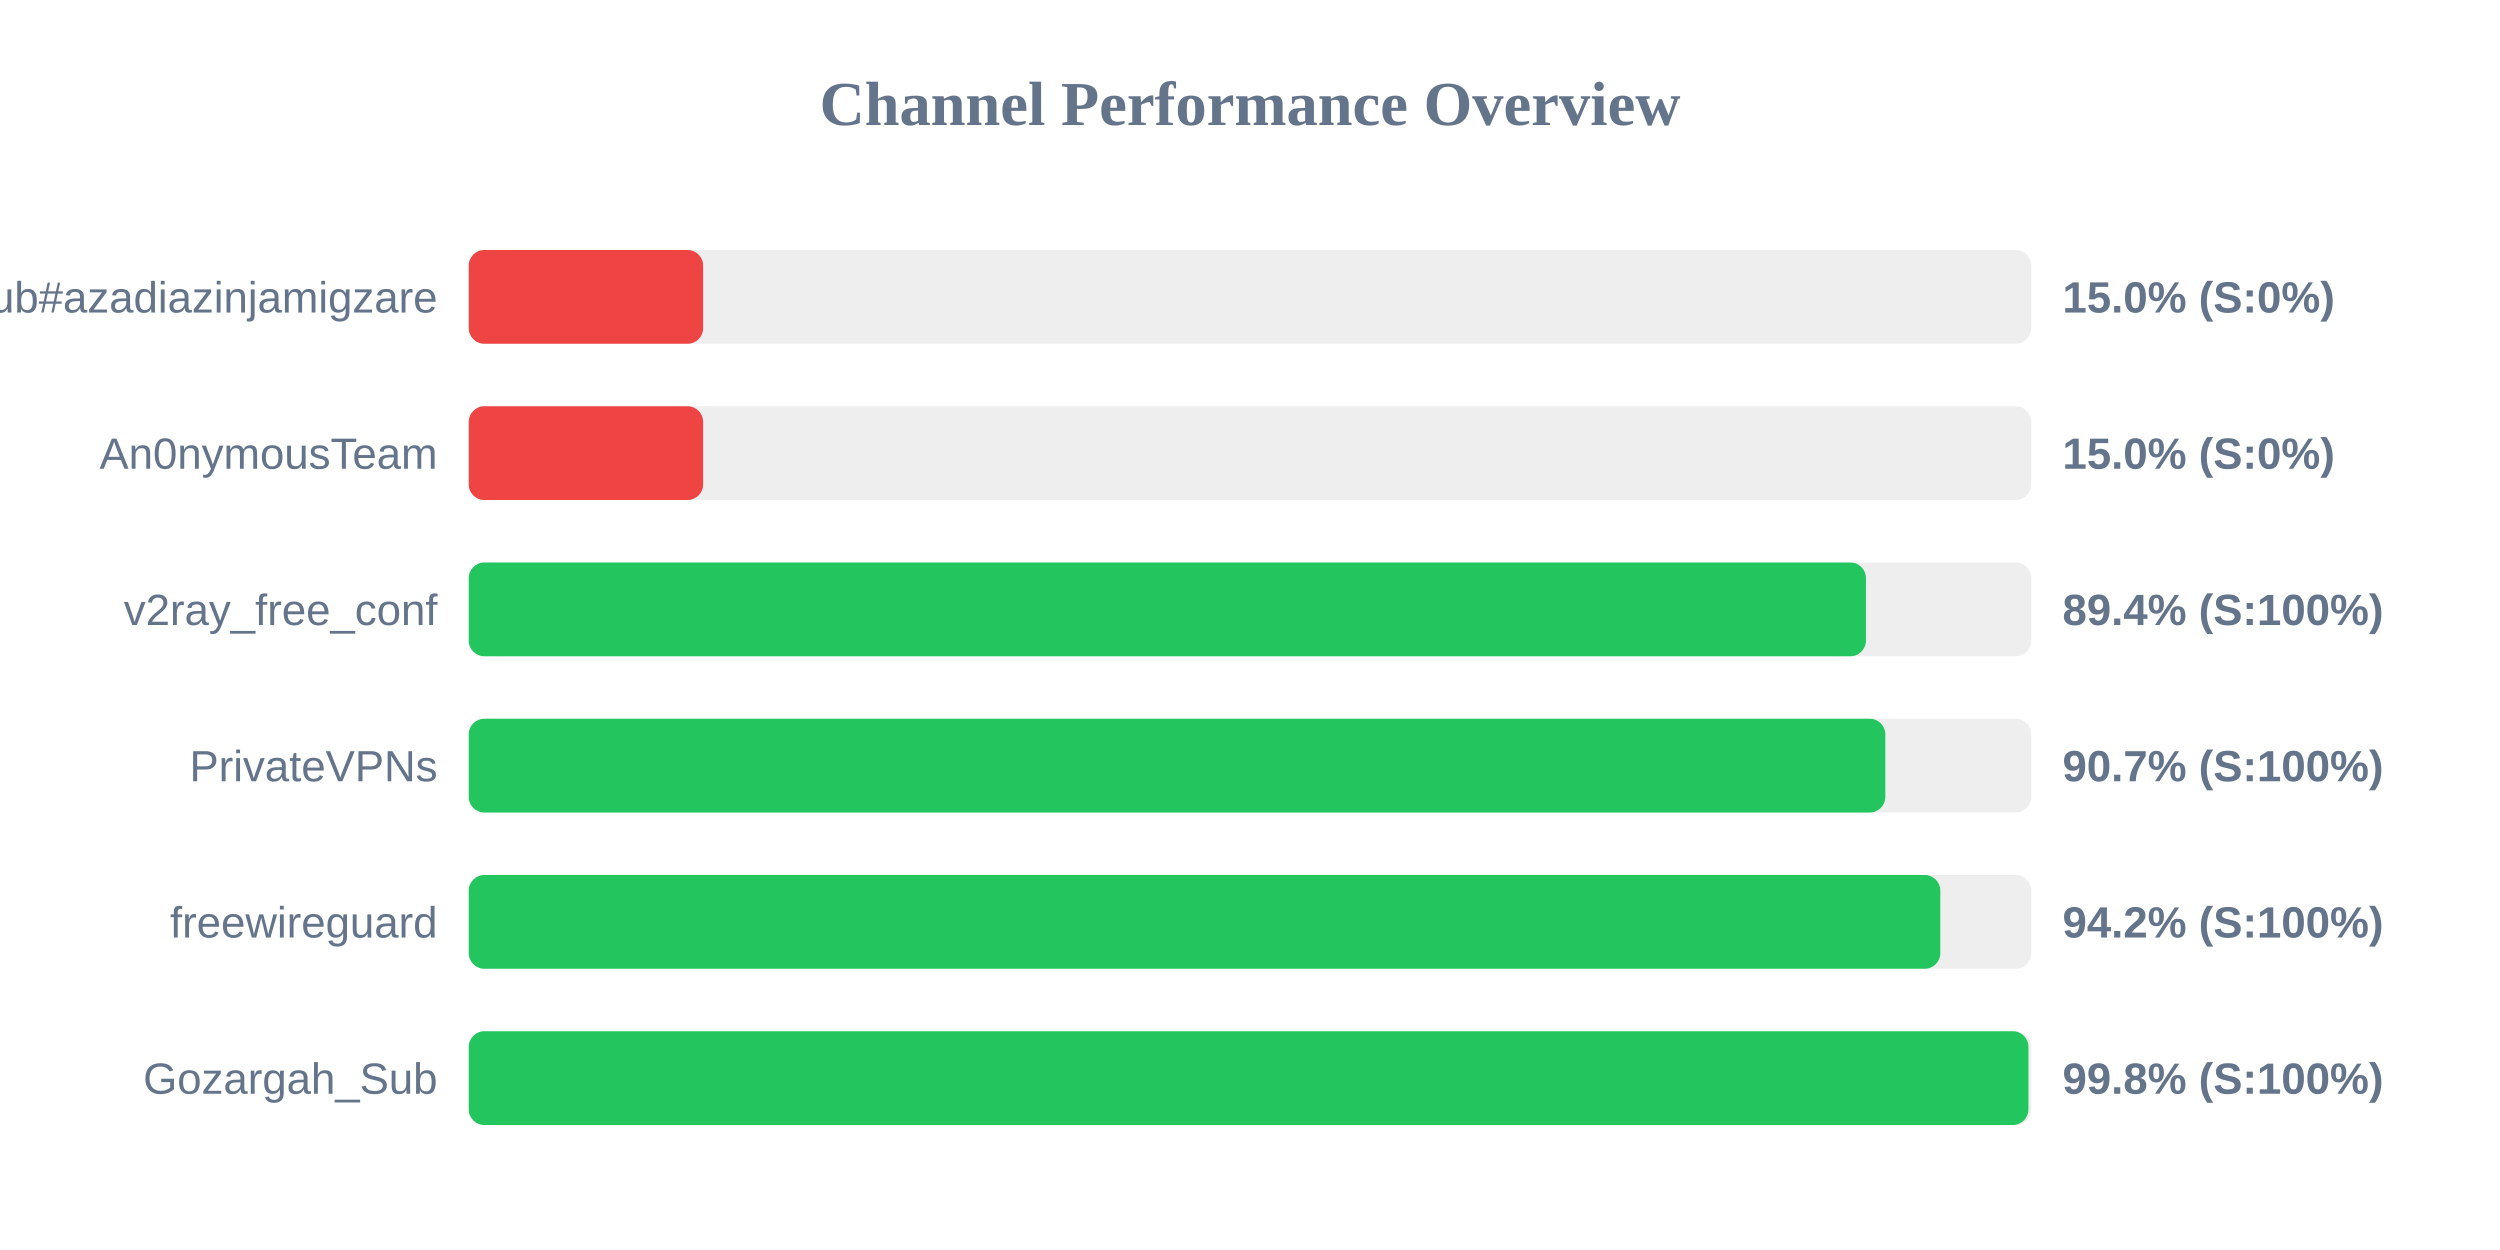
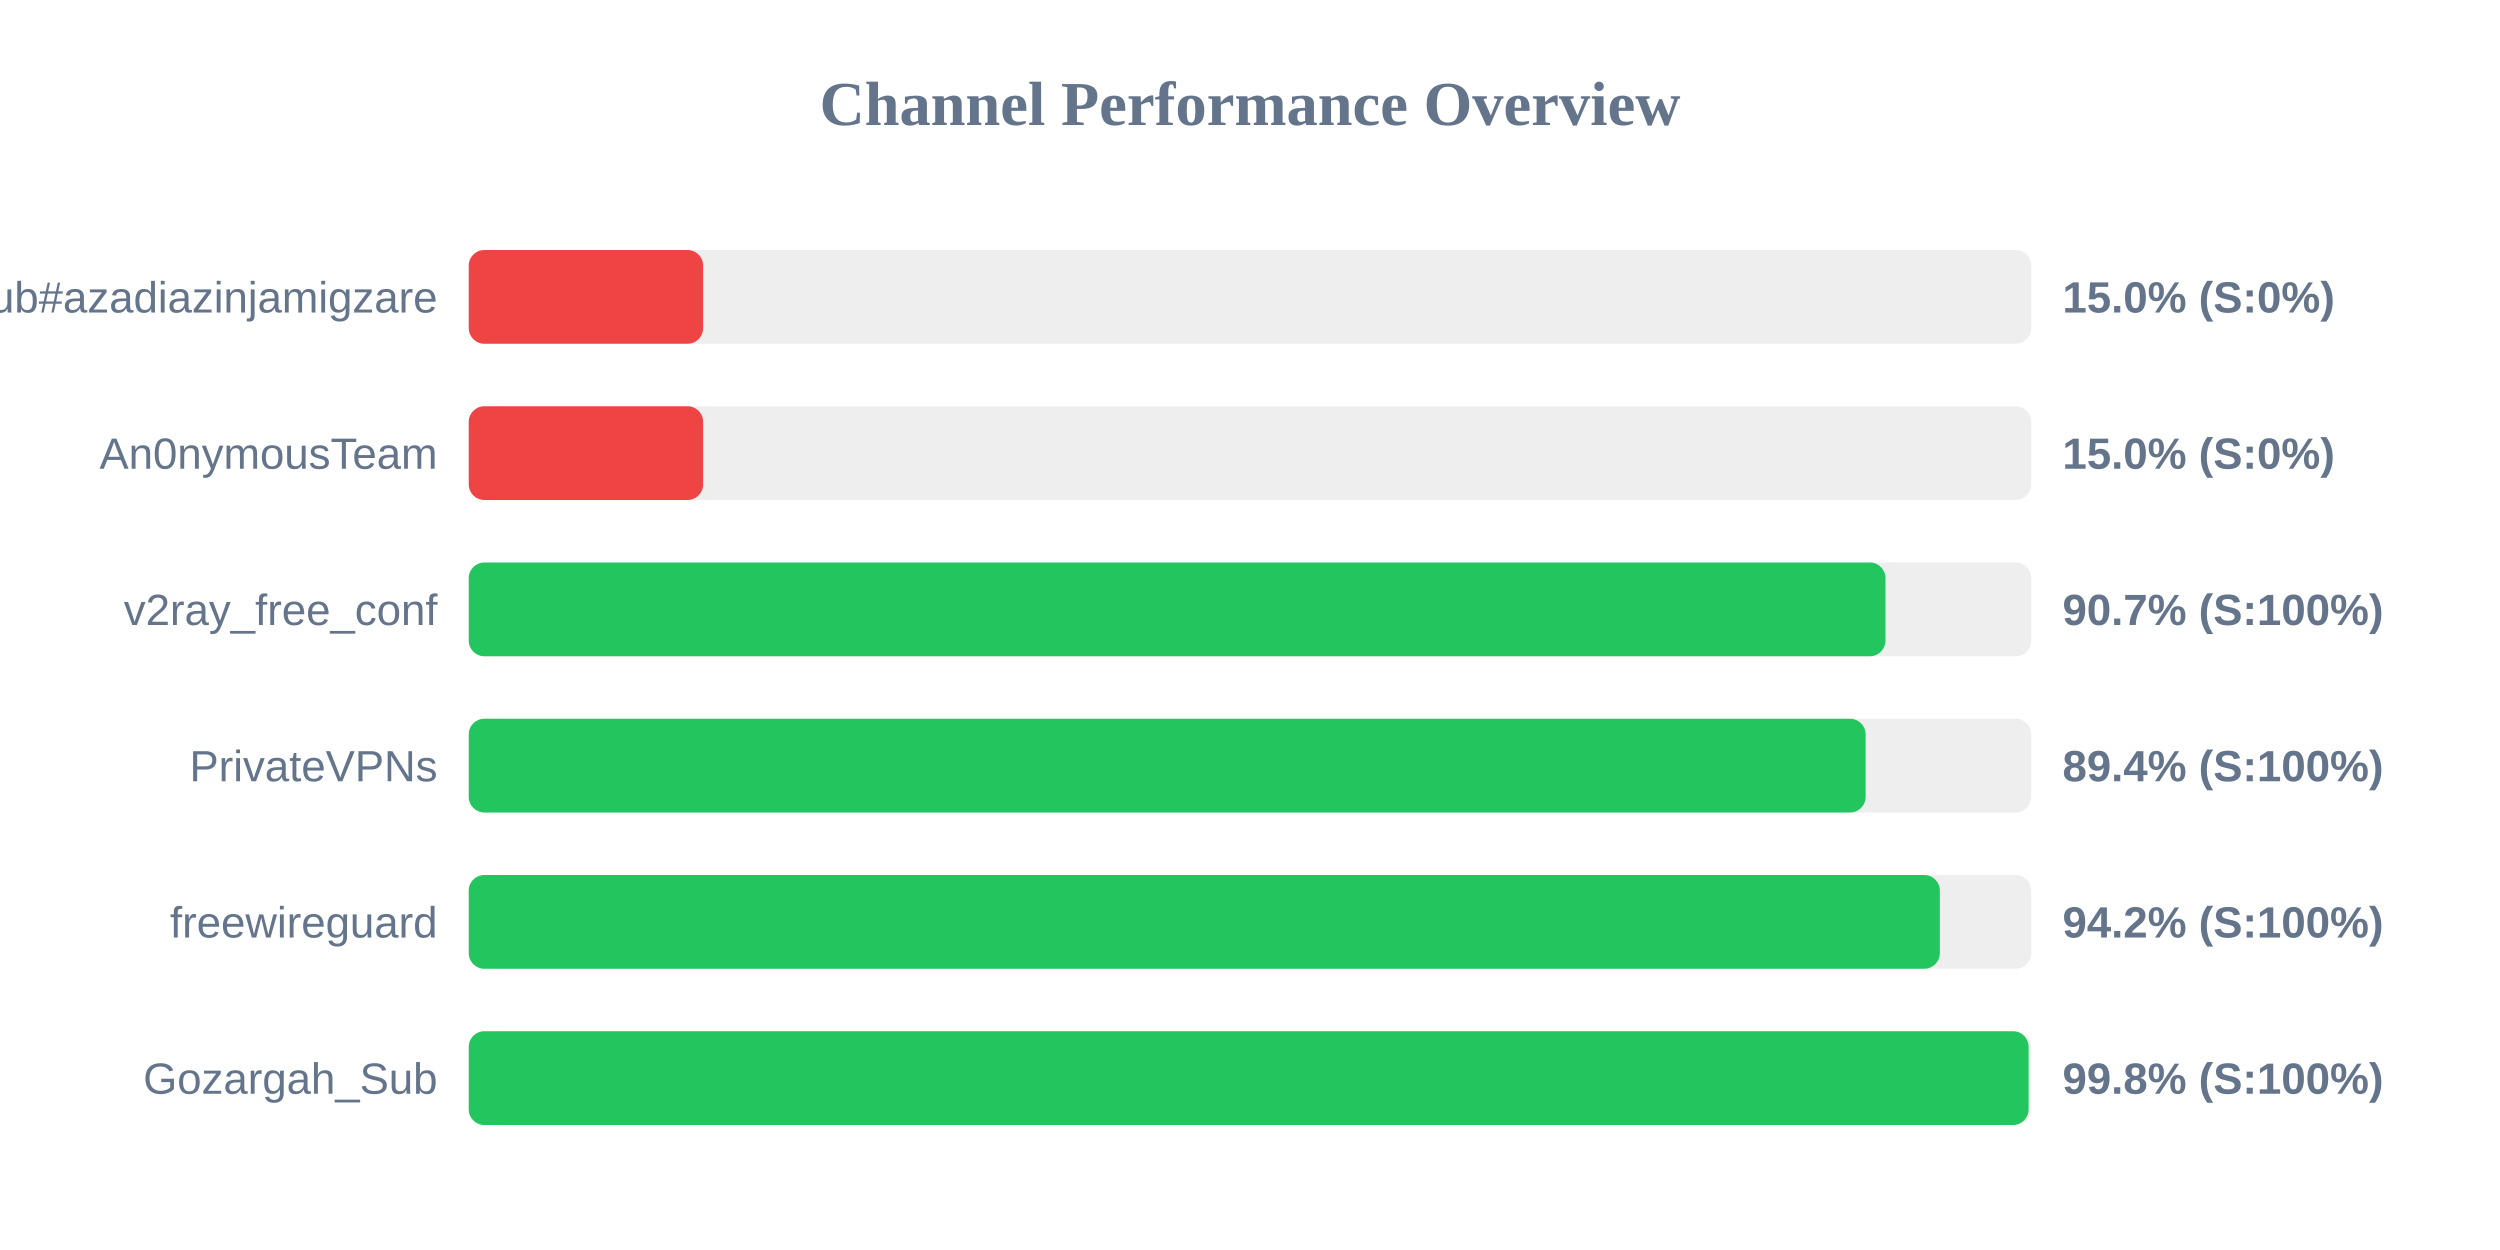
<svg xmlns="http://www.w3.org/2000/svg" width="800" height="400" version="1.1">
  <style>
        .row { font: 14px Arial; fill: #64748b; }
        .score { font: bold 14px Arial; fill: #64748b; }
    </style>
  <text x="400" y="40" text-anchor="middle" font-size="20px" font-weight="bold" fill="#64748b">Channel Performance Overview</text>
  <rect x="150" y="80" width="500" height="30" fill="#eee" rx="5" />
  <rect x="150" y="80" width="75.0" height="30" fill="#ef4444" rx="5" />
  <text x="140" y="100" text-anchor="end" class="row">Sub#azadiazinjamigzare</text>
  <text x="660" y="100" text-anchor="start" class="score">15.0% (S:0%)</text>
  <rect x="150" y="130" width="500" height="30" fill="#eee" rx="5" />
  <rect x="150" y="130" width="75.0" height="30" fill="#ef4444" rx="5" />
  <text x="140" y="150" text-anchor="end" class="row">An0nymousTeam</text>
  <text x="660" y="150" text-anchor="start" class="score">15.0% (S:0%)</text>
  <rect x="150" y="180" width="500" height="30" fill="#eee" rx="5" />
-   <rect x="150" y="180" width="447.1" height="30" fill="#22c55e" rx="5" />
+   <rect x="150" y="180" width="453.35" height="30" fill="#22c55e" rx="5" />
  <text x="140" y="200" text-anchor="end" class="row">v2ray_free_conf</text>
-   <text x="660" y="200" text-anchor="start" class="score">89.4% (S:100%)</text>
+   <text x="660" y="200" text-anchor="start" class="score">90.7% (S:100%)</text>
  <rect x="150" y="230" width="500" height="30" fill="#eee" rx="5" />
-   <rect x="150" y="230" width="453.3" height="30" fill="#22c55e" rx="5" />
+   <rect x="150" y="230" width="447.0" height="30" fill="#22c55e" rx="5" />
  <text x="140" y="250" text-anchor="end" class="row">PrivateVPNs</text>
-   <text x="660" y="250" text-anchor="start" class="score">90.7% (S:100%)</text>
+   <text x="660" y="250" text-anchor="start" class="score">89.4% (S:100%)</text>
  <rect x="150" y="280" width="500" height="30" fill="#eee" rx="5" />
-   <rect x="150" y="280" width="470.9" height="30" fill="#22c55e" rx="5" />
+   <rect x="150" y="280" width="470.75" height="30" fill="#22c55e" rx="5" />
  <text x="140" y="300" text-anchor="end" class="row">freewireguard</text>
  <text x="660" y="300" text-anchor="start" class="score">94.2% (S:100%)</text>
  <rect x="150" y="330" width="500" height="30" fill="#eee" rx="5" />
-   <rect x="150" y="330" width="499.1" height="30" fill="#22c55e" rx="5" />
+   <rect x="150" y="330" width="499.15" height="30" fill="#22c55e" rx="5" />
  <text x="140" y="350" text-anchor="end" class="row">Gozargah_Sub</text>
  <text x="660" y="350" text-anchor="start" class="score">99.8% (S:100%)</text>
</svg>
